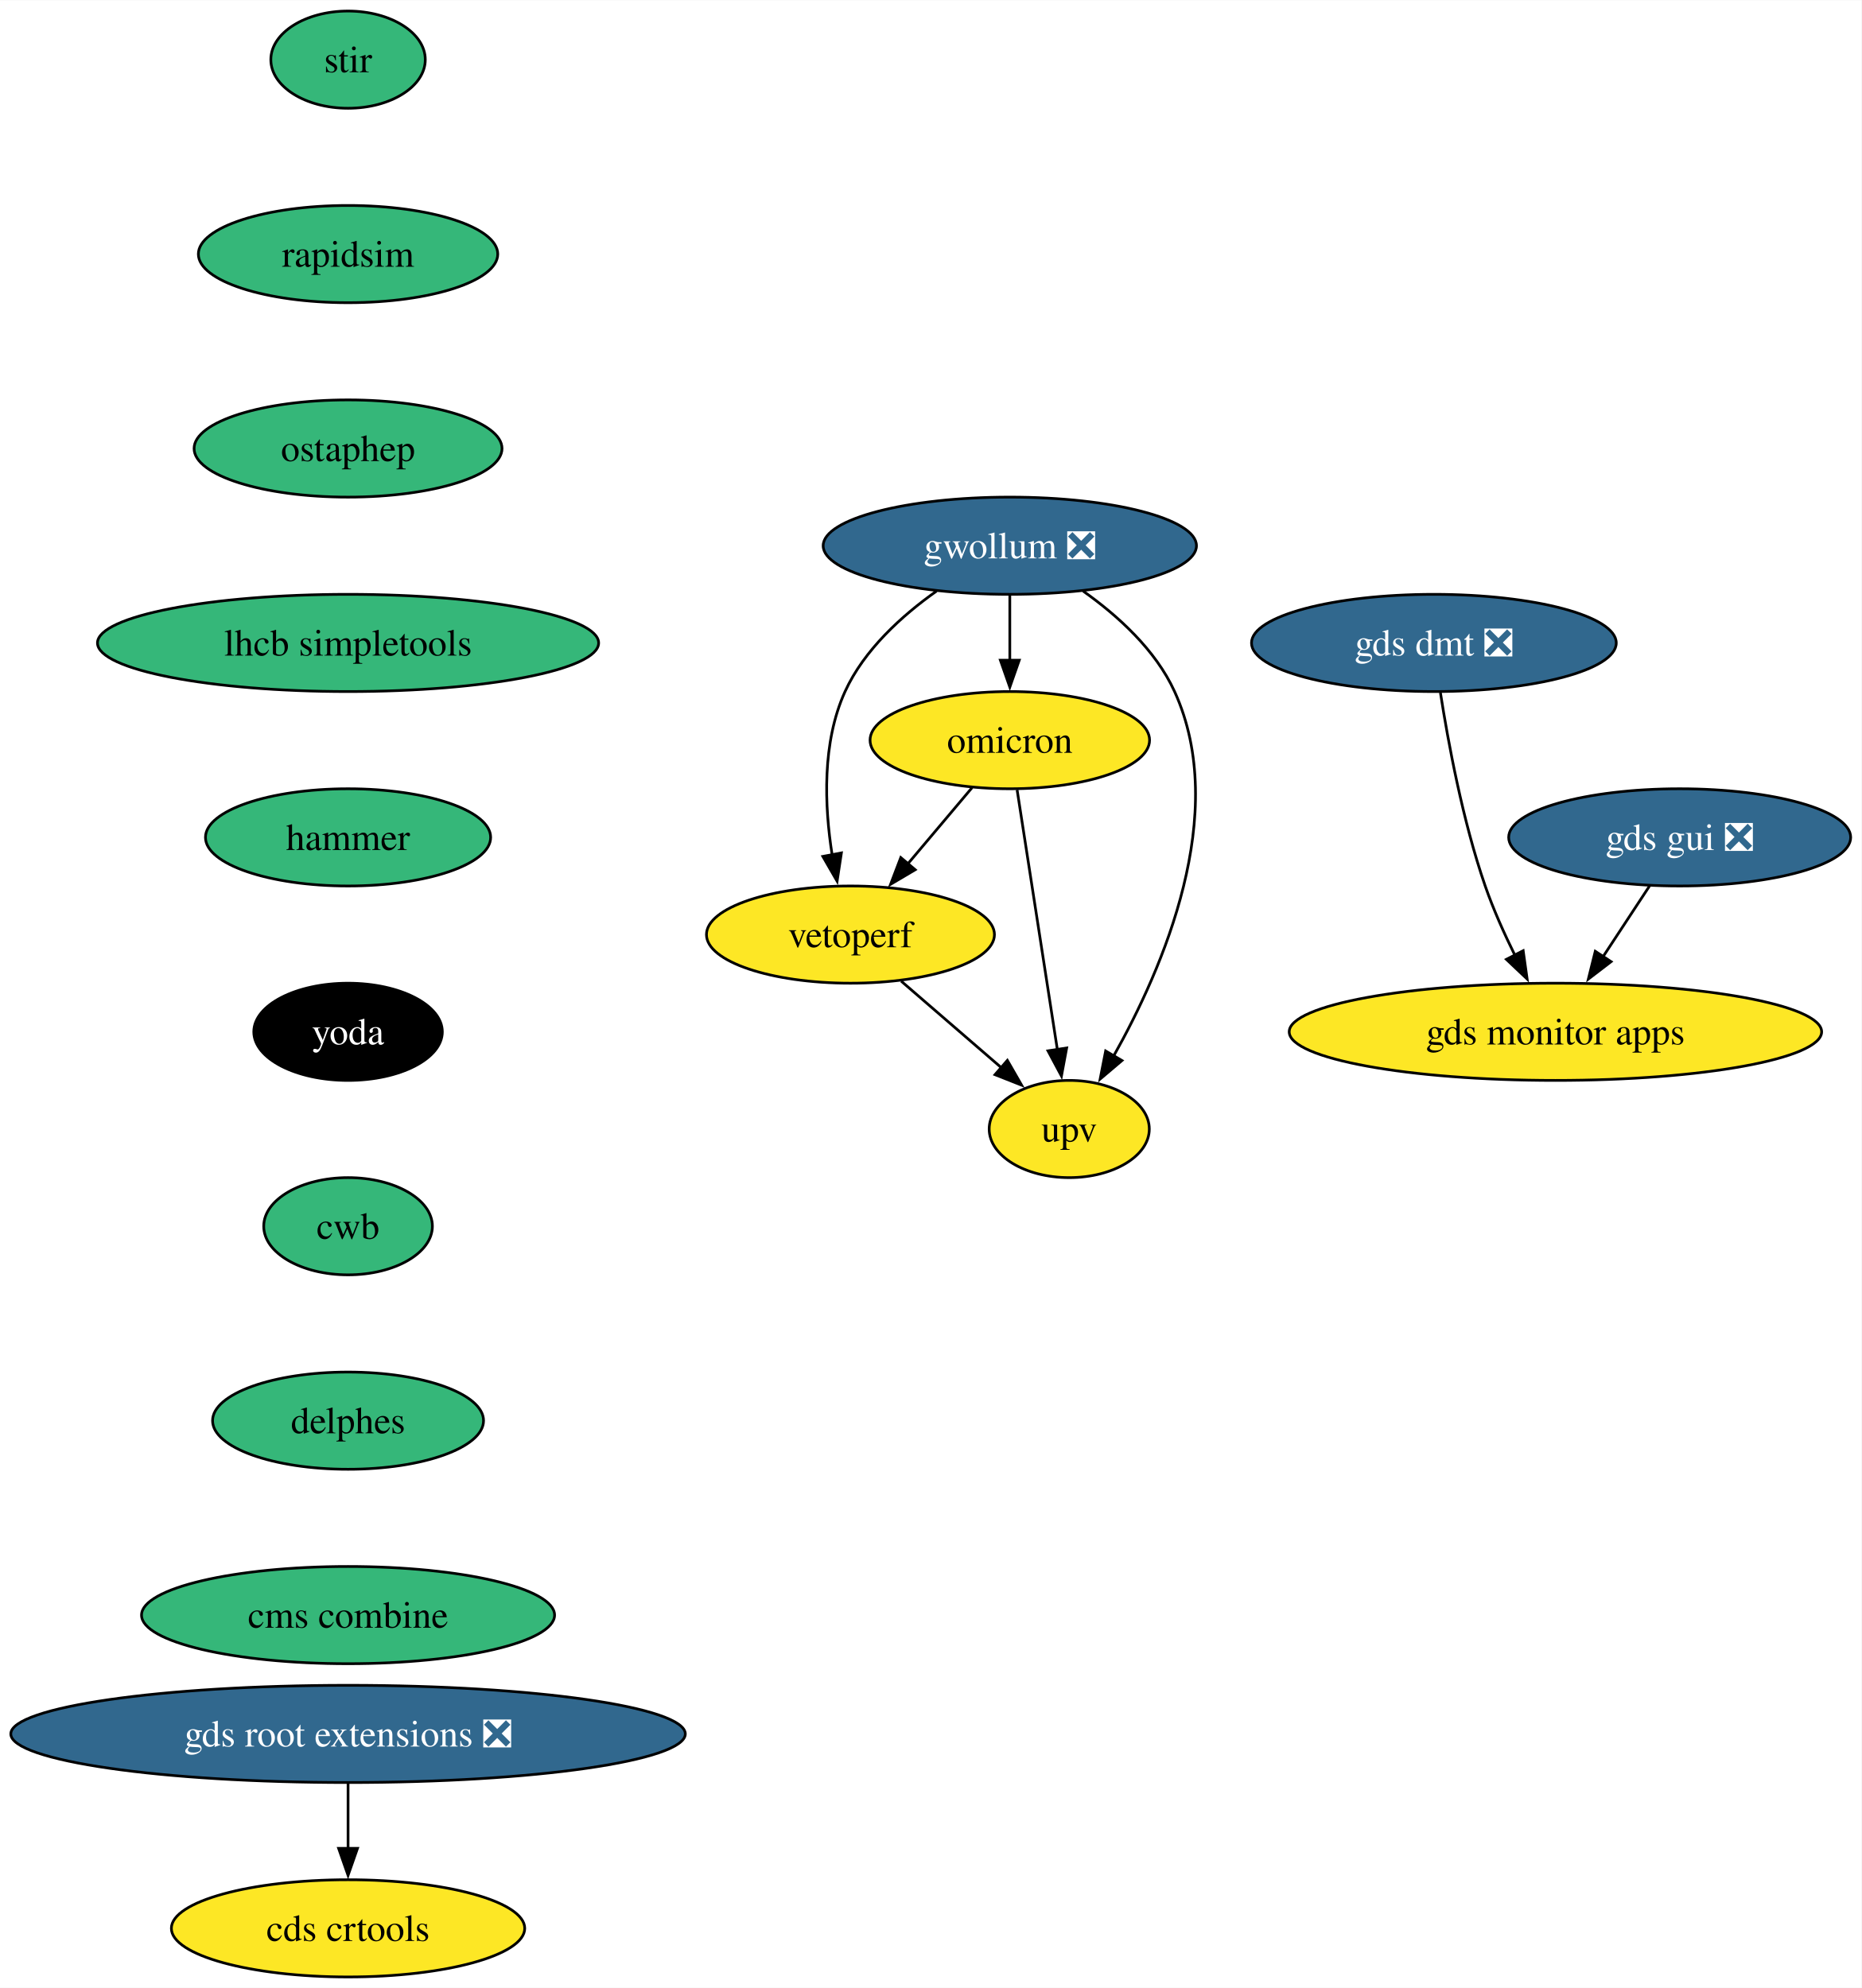
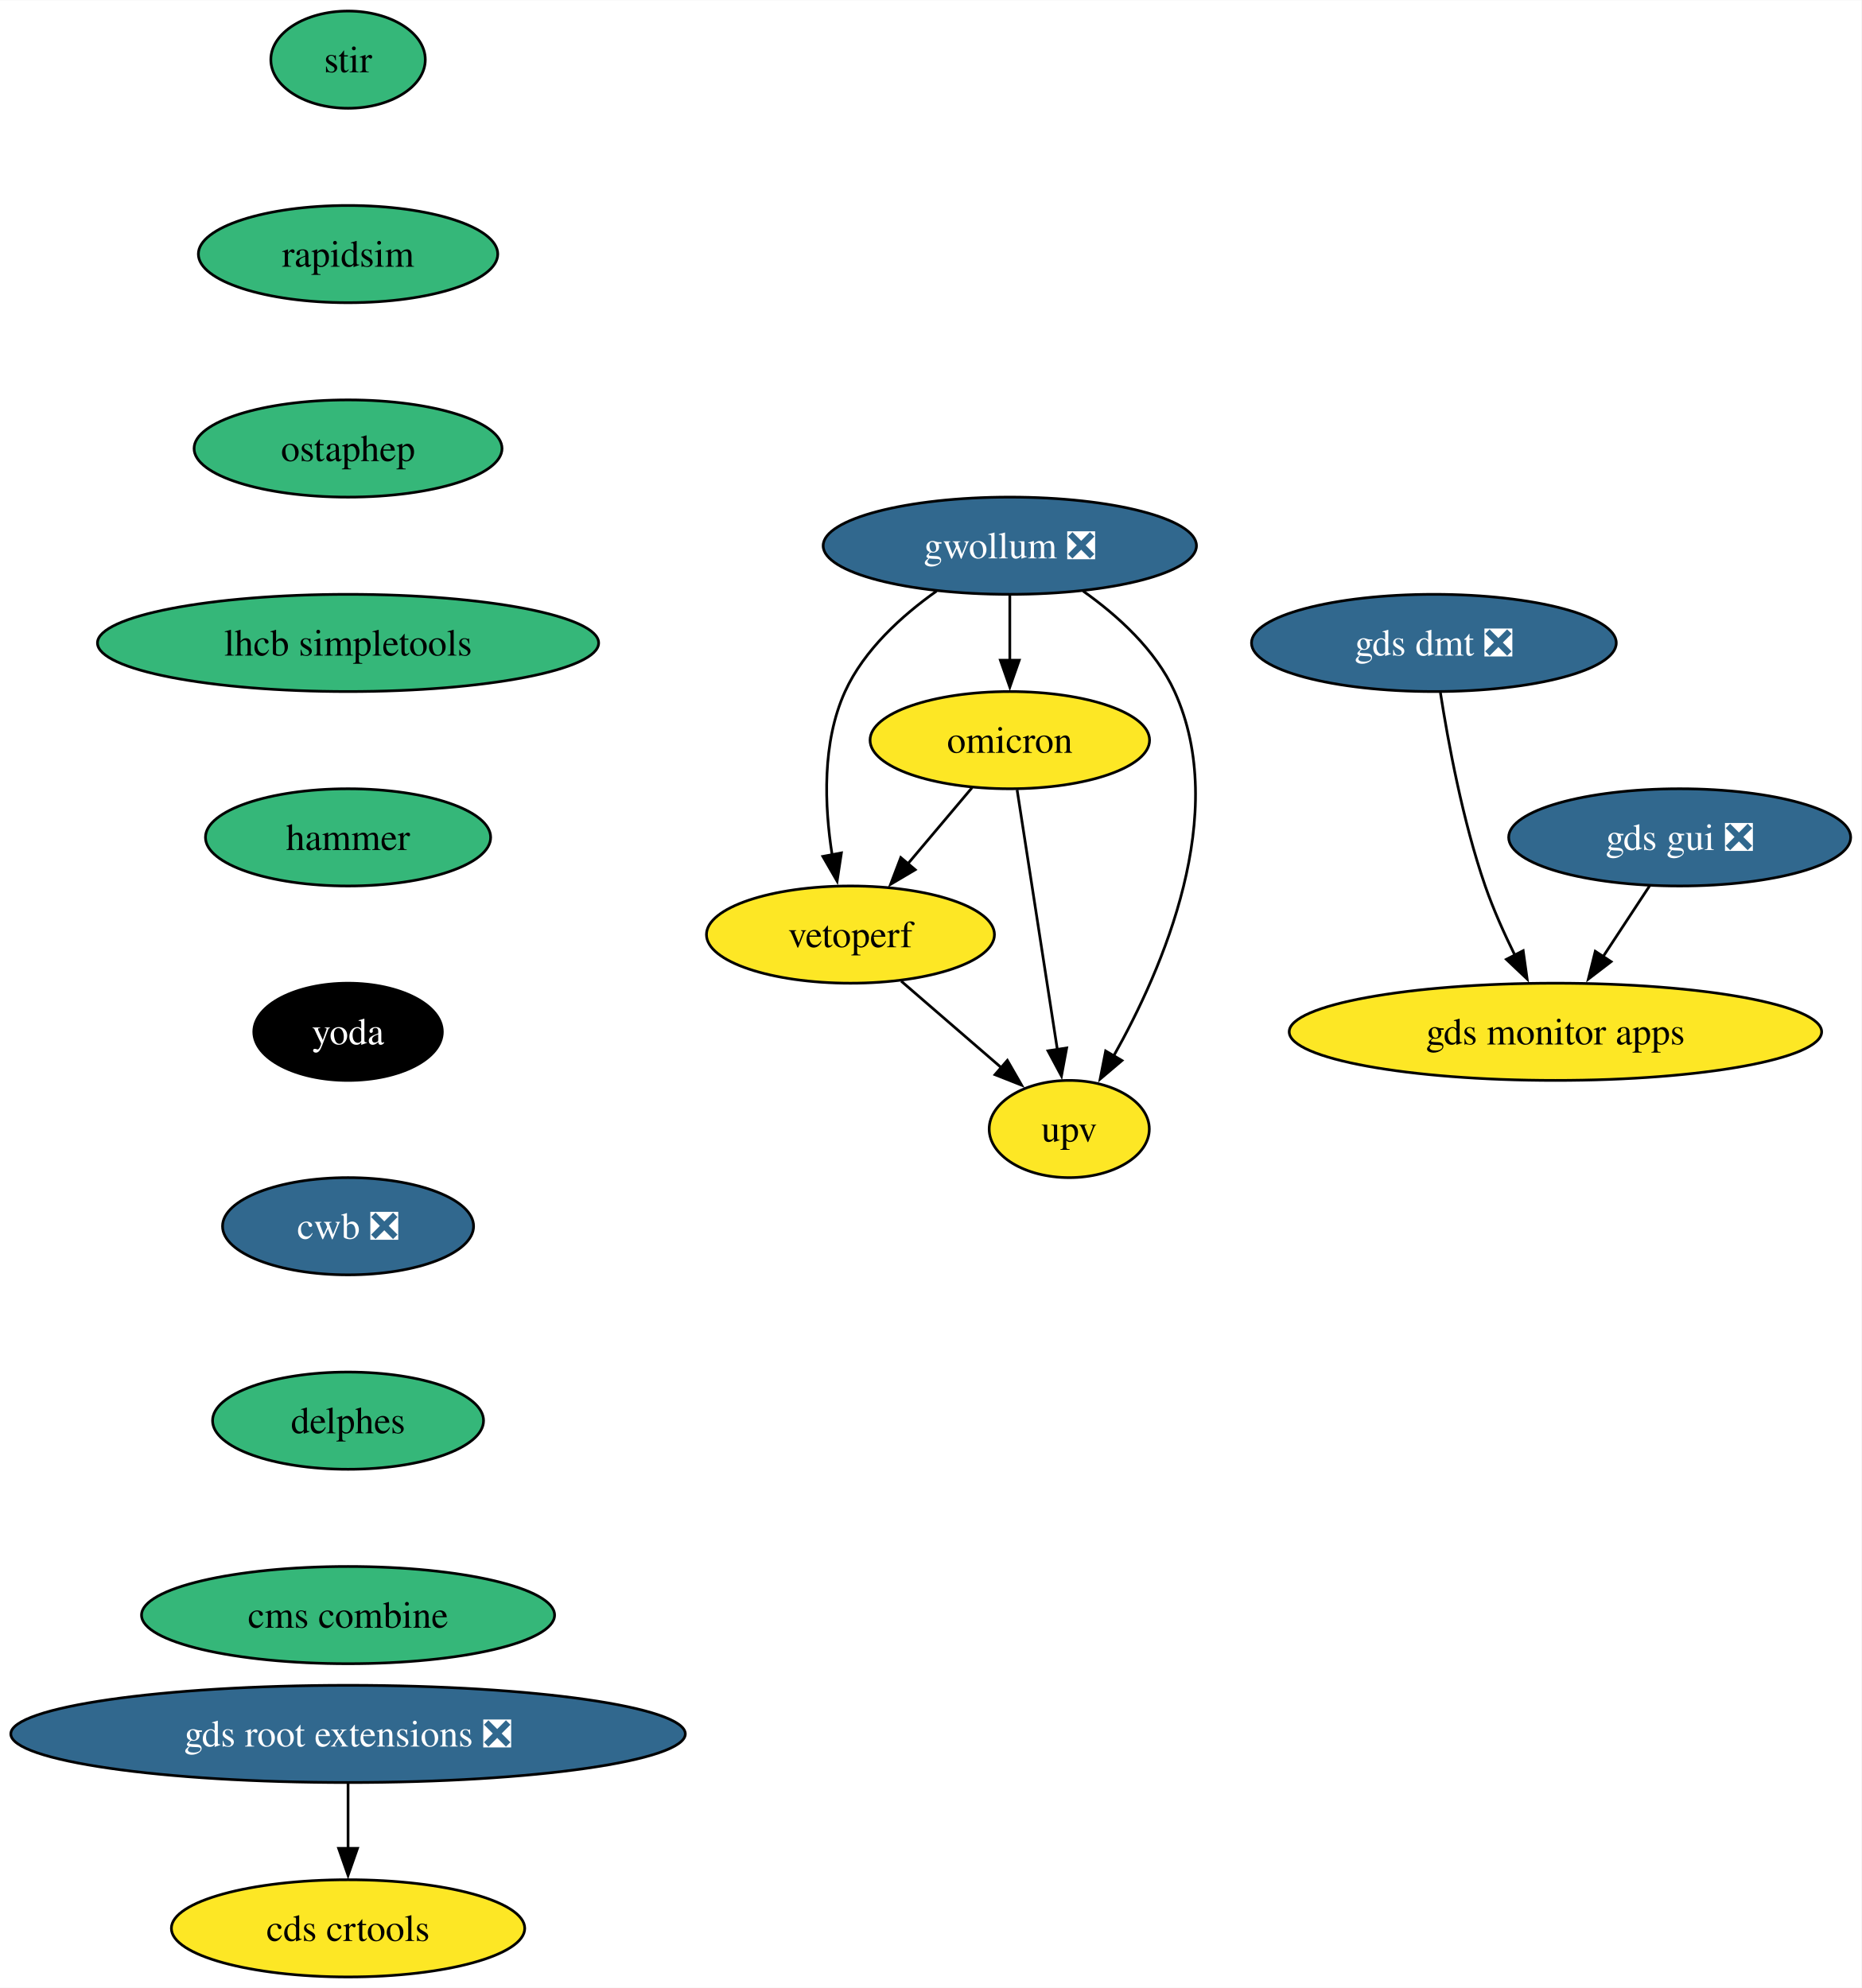
<svg xmlns="http://www.w3.org/2000/svg" xmlns:xlink="http://www.w3.org/1999/xlink" width="689pt" height="736pt" viewBox="0.00 0.00 689.17 736.00">
  <g id="graph0" class="graph" transform="scale(1 1) rotate(0) translate(4 732)">
    <polygon fill="white" stroke="none" points="-4,4 -4,-732 685.17,-732 685.17,4 -4,4" />
    <g id="node1" class="node">
      <g id="a_node1">
        <a xlink:href="https://github.com/conda-forge/stir-feedstock" xlink:title="stir">
          <ellipse fill="#35b779" stroke="black" cx="124.86" cy="-710" rx="28.59" ry="18" />
          <text text-anchor="middle" x="124.86" y="-705.33" font-family="Times,serif" font-size="14.00">stir</text>
        </a>
      </g>
    </g>
    <g id="node2" class="node">
      <g id="a_node2">
        <a xlink:href="https://github.com/conda-forge/rapidsim-feedstock" xlink:title="rapidsim">
          <ellipse fill="#35b779" stroke="black" cx="124.86" cy="-638" rx="55.42" ry="18" />
          <text text-anchor="middle" x="124.86" y="-633.33" font-family="Times,serif" font-size="14.00">rapidsim</text>
        </a>
      </g>
    </g>
    <g id="node3" class="node">
      <g id="a_node3">
        <a xlink:href="https://github.com/conda-forge/ostaphep-feedstock" xlink:title="ostaphep">
          <ellipse fill="#35b779" stroke="black" cx="124.86" cy="-566" rx="57" ry="18" />
          <text text-anchor="middle" x="124.86" y="-561.33" font-family="Times,serif" font-size="14.00">ostaphep</text>
        </a>
      </g>
    </g>
    <g id="node4" class="node">
      <g id="a_node4">
        <a xlink:href="https://github.com/conda-forge/lhcb-simpletools-feedstock" xlink:title="lhcb simpletools">
          <ellipse fill="#35b779" stroke="black" cx="124.86" cy="-494" rx="92.77" ry="18" />
          <text text-anchor="middle" x="124.86" y="-489.32" font-family="Times,serif" font-size="14.00">lhcb simpletools</text>
        </a>
      </g>
    </g>
    <g id="node5" class="node">
      <g id="a_node5">
        <a xlink:href="https://github.com/conda-forge/hammer-feedstock" xlink:title="hammer">
          <ellipse fill="#35b779" stroke="black" cx="124.86" cy="-422" rx="52.79" ry="18" />
          <text text-anchor="middle" x="124.86" y="-417.32" font-family="Times,serif" font-size="14.00">hammer</text>
        </a>
      </g>
    </g>
    <g id="node10" class="node">
      <g id="a_node10">
        <a xlink:href="https://github.com/conda-forge/yoda-feedstock" xlink:title="yoda">
          <ellipse fill="#000000" stroke="black" cx="124.86" cy="-350" rx="34.9" ry="18" />
          <text text-anchor="middle" x="124.86" y="-345.32" font-family="Times,serif" font-size="14.00" fill="white">yoda</text>
        </a>
      </g>
    </g>
    <g id="node6" class="node">
      <g id="a_node6">
        <a xlink:href="https://github.com/conda-forge/gwollum-feedstock/pull/66" xlink:title="gwollum ❎">
          <ellipse fill="#31688e" stroke="black" cx="369.86" cy="-530" rx="69.1" ry="18" />
          <text text-anchor="middle" x="369.86" y="-525.33" font-family="Times,serif" font-size="14.00" fill="white">gwollum ❎</text>
        </a>
      </g>
    </g>
    <g id="node7" class="node">
      <g id="a_node7">
        <a xlink:href="https://github.com/conda-forge/omicron-feedstock" xlink:title="omicron">
          <ellipse fill="#fde725" stroke="black" cx="369.86" cy="-458" rx="51.74" ry="18" />
          <text text-anchor="middle" x="369.86" y="-453.32" font-family="Times,serif" font-size="14.00">omicron</text>
        </a>
      </g>
    </g>
    <g id="edge5" class="edge">
      <path fill="none" stroke="black" d="M369.86,-511.7C369.86,-504.41 369.86,-495.73 369.86,-487.54" />
      <polygon fill="black" stroke="black" points="373.36,-487.62 369.86,-477.62 366.36,-487.62 373.36,-487.62" />
    </g>
    <g id="node8" class="node">
      <g id="a_node8">
        <a xlink:href="https://github.com/conda-forge/vetoperf-feedstock" xlink:title="vetoperf">
          <ellipse fill="#fde725" stroke="black" cx="310.86" cy="-386" rx="53.31" ry="18" />
          <text text-anchor="middle" x="310.86" y="-381.32" font-family="Times,serif" font-size="14.00">vetoperf</text>
        </a>
      </g>
    </g>
    <g id="edge6" class="edge">
      <path fill="none" stroke="black" d="M342.74,-513.21C329.92,-504.13 315.9,-491.45 308.86,-476 300.28,-457.17 301.22,-433.69 304.07,-415.58" />
      <polygon fill="black" stroke="black" points="307.51,-416.25 305.92,-405.77 300.63,-414.95 307.51,-416.25" />
    </g>
    <g id="node9" class="node">
      <g id="a_node9">
        <a xlink:href="https://github.com/conda-forge/upv-feedstock" xlink:title="upv">
          <ellipse fill="#fde725" stroke="black" cx="391.86" cy="-314" rx="29.64" ry="18" />
          <text text-anchor="middle" x="391.86" y="-309.32" font-family="Times,serif" font-size="14.00">upv</text>
        </a>
      </g>
    </g>
    <g id="edge7" class="edge">
      <path fill="none" stroke="black" d="M396.99,-513.21C409.81,-504.13 423.82,-491.45 430.86,-476 451.42,-430.9 426.62,-373.55 408.22,-340.89" />
      <polygon fill="black" stroke="black" points="411.38,-339.36 403.3,-332.51 405.34,-342.9 411.38,-339.36" />
    </g>
    <g id="edge8" class="edge">
      <path fill="none" stroke="black" d="M355.88,-440.41C348.75,-431.95 339.94,-421.49 332,-412.08" />
      <polygon fill="black" stroke="black" points="334.84,-410.02 325.72,-404.63 329.49,-414.53 334.84,-410.02" />
    </g>
    <g id="edge9" class="edge">
      <path fill="none" stroke="black" d="M372.56,-439.59C376.28,-415.61 383.01,-372.14 387.46,-343.42" />
      <polygon fill="black" stroke="black" points="390.91,-344.02 388.98,-333.61 383.99,-342.95 390.91,-344.02" />
    </g>
    <g id="edge10" class="edge">
      <path fill="none" stroke="black" d="M329.65,-368.76C340.67,-359.24 354.74,-347.08 366.71,-336.73" />
      <polygon fill="black" stroke="black" points="368.95,-339.43 374.23,-330.24 364.37,-334.13 368.95,-339.43" />
    </g>
    <g id="node11" class="node">
      <g id="a_node11">
-         <a xlink:href="https://github.com/conda-forge/cwb-feedstock" xlink:title="cwb">
-           <ellipse fill="#35b779" stroke="black" cx="124.86" cy="-278" rx="31.22" ry="18" />
-           <text text-anchor="middle" x="124.86" y="-273.32" font-family="Times,serif" font-size="14.00">cwb</text>
+         <a xlink:href="https://github.com/conda-forge/cwb-feedstock/pull/32" xlink:title="cwb ❎">
+           <ellipse fill="#31688e" stroke="black" cx="124.86" cy="-278" rx="46.47" ry="18" />
+           <text text-anchor="middle" x="124.86" y="-273.32" font-family="Times,serif" font-size="14.00" fill="white">cwb ❎</text>
        </a>
      </g>
    </g>
    <g id="node16" class="node">
      <g id="a_node16">
        <a xlink:href="https://github.com/conda-forge/delphes-feedstock" xlink:title="delphes">
          <ellipse fill="#35b779" stroke="black" cx="124.86" cy="-206" rx="50.16" ry="18" />
          <text text-anchor="middle" x="124.86" y="-201.33" font-family="Times,serif" font-size="14.00">delphes</text>
        </a>
      </g>
    </g>
    <g id="node12" class="node">
      <g id="a_node12">
        <a xlink:href="https://github.com/conda-forge/gds-root-extensions-feedstock/pull/37" xlink:title="gds root extensions ❎">
          <ellipse fill="#31688e" stroke="black" cx="124.86" cy="-90" rx="124.86" ry="18" />
          <text text-anchor="middle" x="124.86" y="-85.33" font-family="Times,serif" font-size="14.00" fill="white">gds root extensions ❎</text>
        </a>
      </g>
    </g>
    <g id="node13" class="node">
      <g id="a_node13">
        <a xlink:href="https://github.com/conda-forge/cds-crtools-feedstock" xlink:title="cds crtools">
          <ellipse fill="#fde725" stroke="black" cx="124.86" cy="-18" rx="65.41" ry="18" />
          <text text-anchor="middle" x="124.86" y="-13.32" font-family="Times,serif" font-size="14.00">cds crtools</text>
        </a>
      </g>
    </g>
    <g id="edge13" class="edge">
      <path fill="none" stroke="black" d="M124.86,-71.7C124.86,-64.41 124.86,-55.73 124.86,-47.54" />
      <polygon fill="black" stroke="black" points="128.36,-47.62 124.86,-37.62 121.36,-47.62 128.36,-47.62" />
    </g>
    <g id="node14" class="node">
      <g id="a_node14">
        <a xlink:href="https://github.com/conda-forge/gds-gui-feedstock/pull/29" xlink:title="gds gui ❎">
          <ellipse fill="#31688e" stroke="black" cx="617.86" cy="-422" rx="63.31" ry="18" />
          <text text-anchor="middle" x="617.86" y="-417.32" font-family="Times,serif" font-size="14.00" fill="white">gds gui ❎</text>
        </a>
      </g>
    </g>
    <g id="node15" class="node">
      <g id="a_node15">
        <a xlink:href="https://github.com/conda-forge/gds-monitor-apps-feedstock" xlink:title="gds monitor apps">
          <ellipse fill="#fde725" stroke="black" cx="571.86" cy="-350" rx="98.56" ry="18" />
          <text text-anchor="middle" x="571.86" y="-345.32" font-family="Times,serif" font-size="14.00">gds monitor apps</text>
        </a>
      </g>
    </g>
    <g id="edge14" class="edge">
      <path fill="none" stroke="black" d="M606.73,-404.05C601.55,-396.18 595.27,-386.62 589.47,-377.79" />
      <polygon fill="black" stroke="black" points="592.46,-375.98 584.05,-369.54 586.61,-379.82 592.46,-375.98" />
    </g>
    <g id="node18" class="node">
      <g id="a_node18">
        <a xlink:href="https://github.com/conda-forge/cms-combine-feedstock" xlink:title="cms combine">
          <ellipse fill="#35b779" stroke="black" cx="124.86" cy="-134" rx="76.46" ry="18" />
          <text text-anchor="middle" x="124.86" y="-129.32" font-family="Times,serif" font-size="14.00">cms combine</text>
        </a>
      </g>
    </g>
    <g id="node17" class="node">
      <g id="a_node17">
        <a xlink:href="https://github.com/conda-forge/gds-dmt-feedstock/pull/11" xlink:title="gds dmt ❎">
          <ellipse fill="#31688e" stroke="black" cx="526.86" cy="-494" rx="67.52" ry="18" />
          <text text-anchor="middle" x="526.86" y="-489.32" font-family="Times,serif" font-size="14.00" fill="white">gds dmt ❎</text>
        </a>
      </g>
    </g>
    <g id="edge16" class="edge">
      <path fill="none" stroke="black" d="M529.28,-475.6C532.11,-457.4 537.49,-428.19 545.86,-404 548.85,-395.38 552.9,-386.35 556.91,-378.23" />
      <polygon fill="black" stroke="black" points="559.92,-380.04 561.39,-369.55 553.7,-376.83 559.92,-380.04" />
    </g>
  </g>
</svg>
